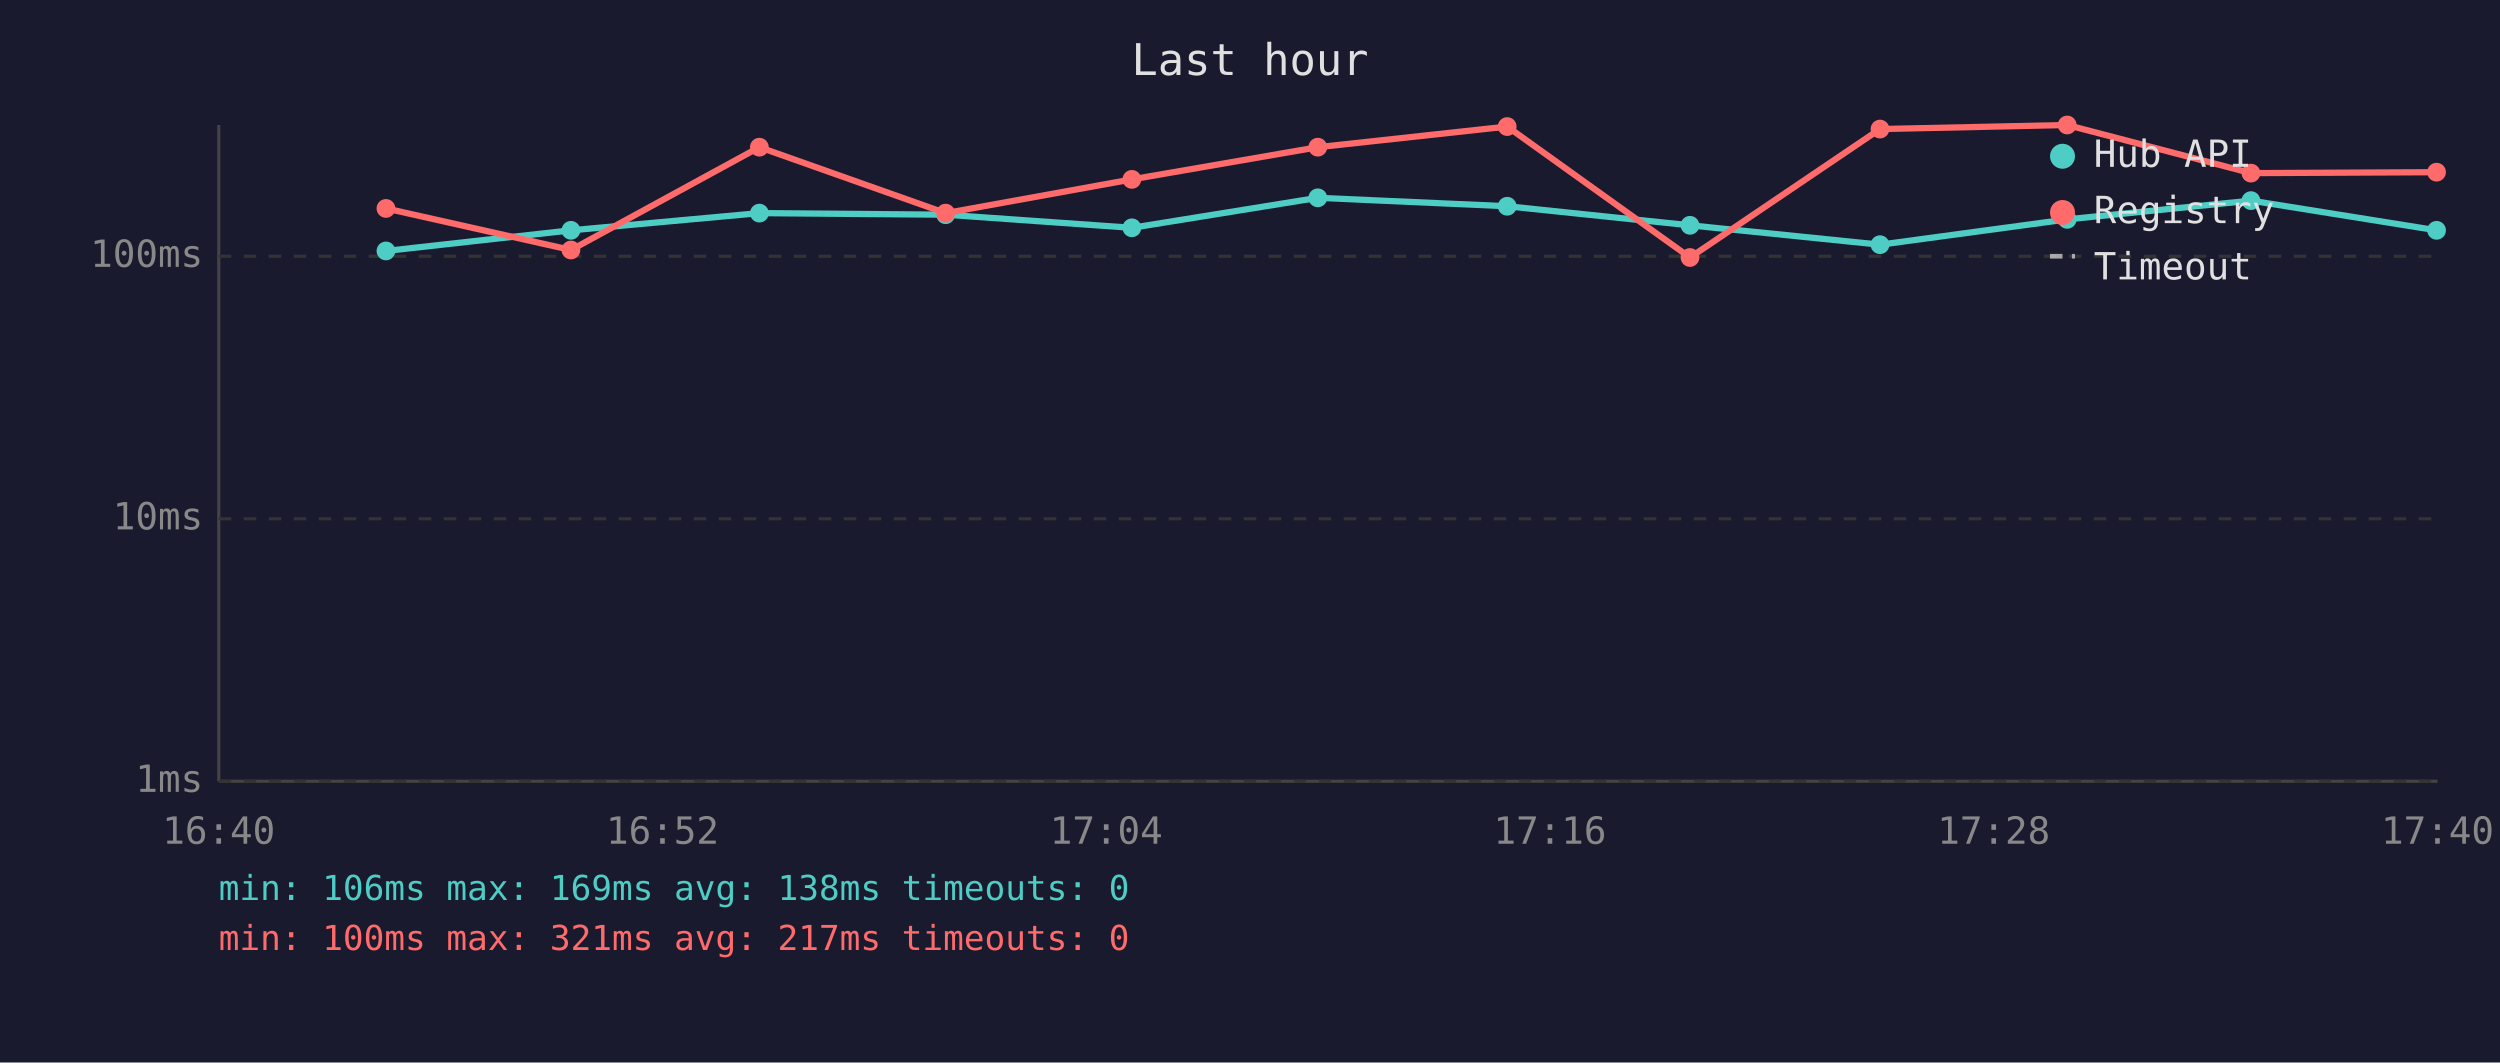
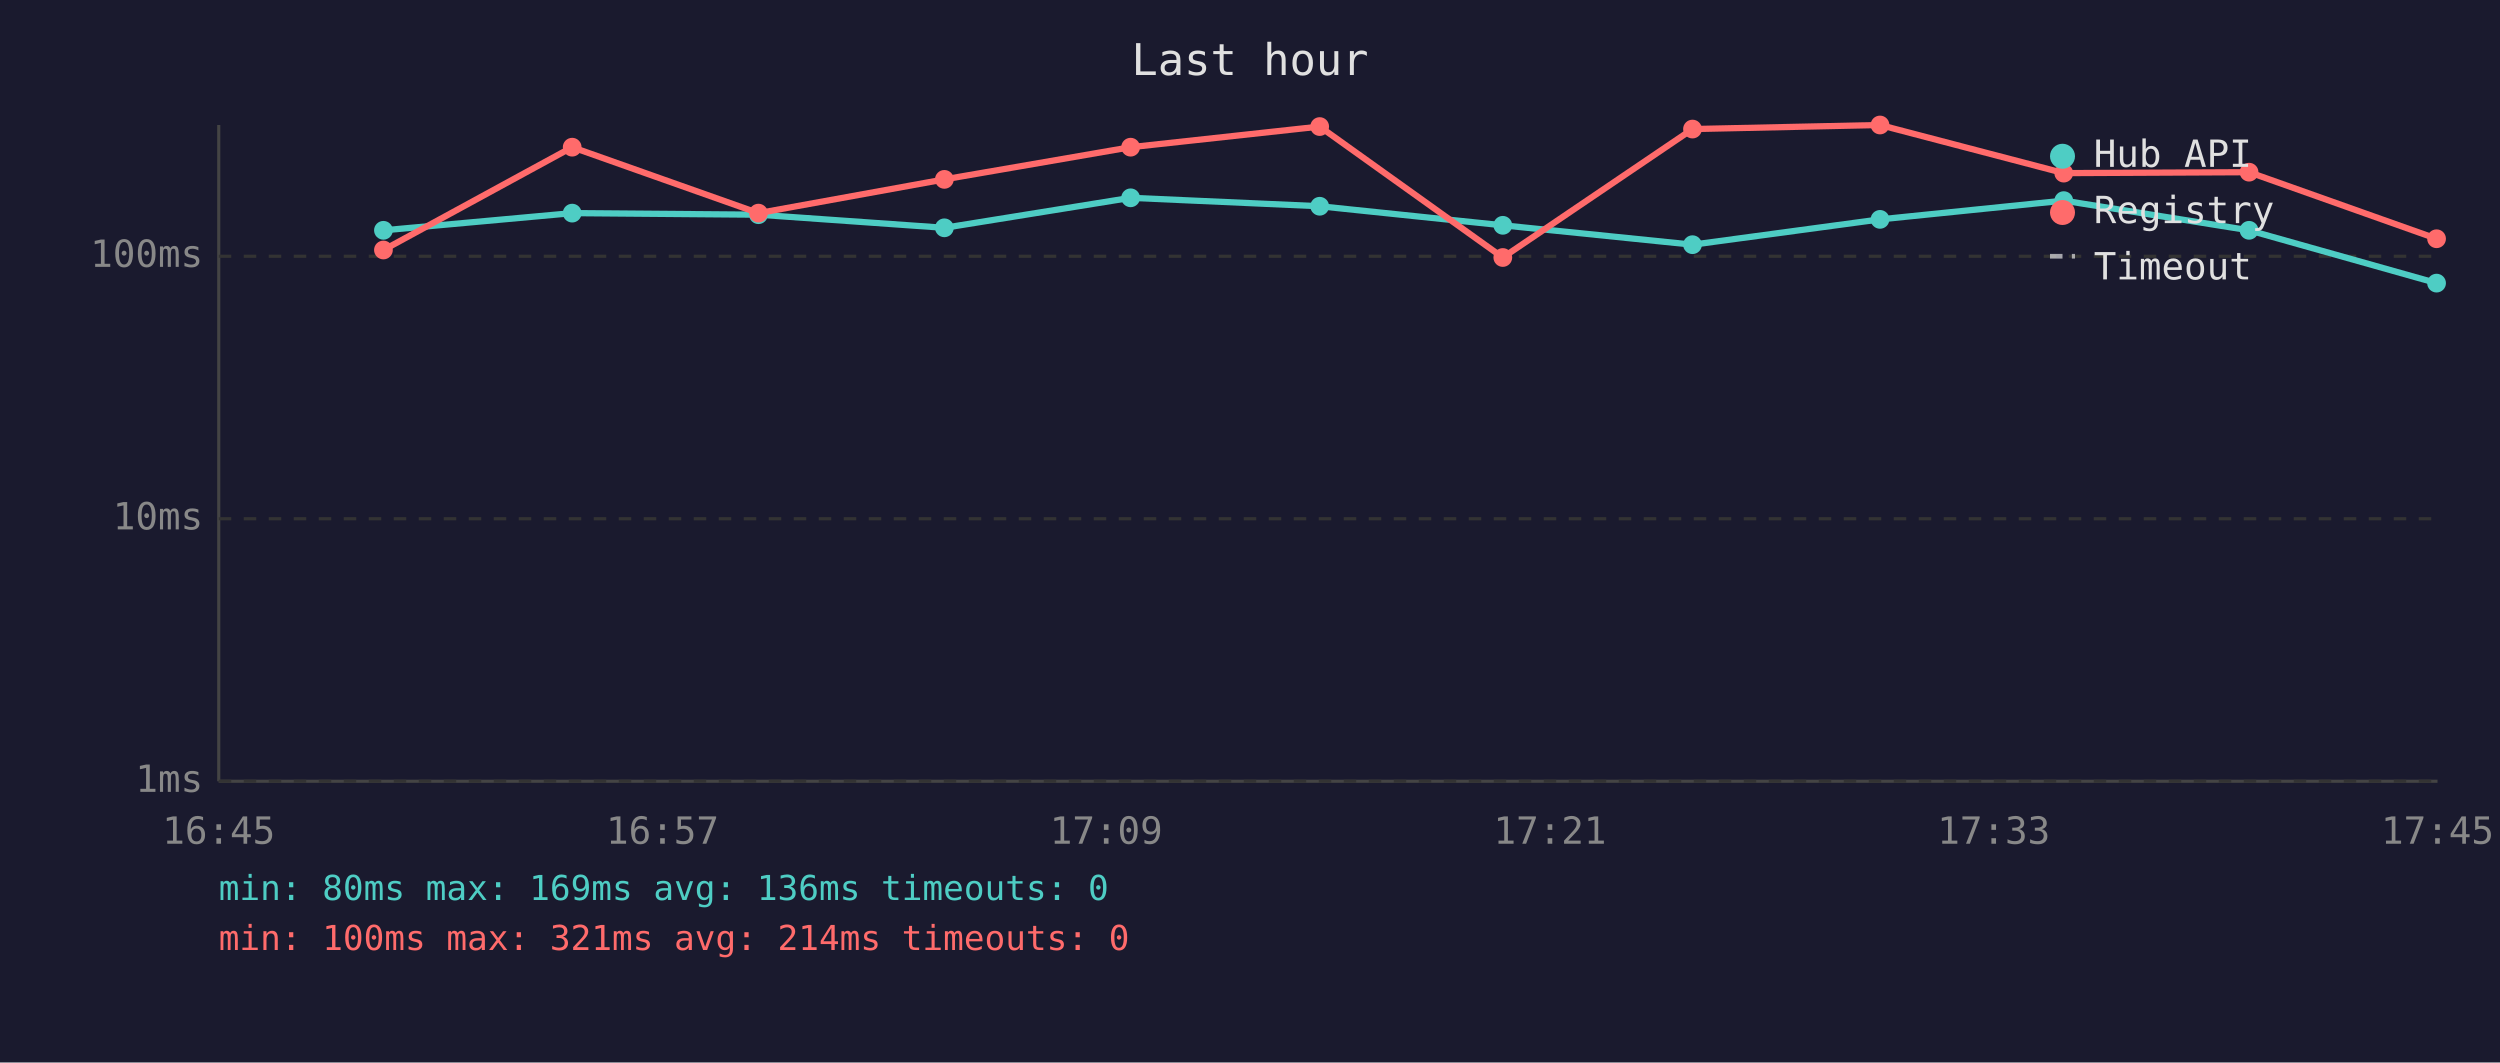
<svg xmlns="http://www.w3.org/2000/svg" viewBox="0 0 800 340" font-family="monospace" font-size="12">
  <rect width="800" height="340" fill="#1a1a2e" />
  <text x="400" y="24" fill="#e0e0e0" font-size="14" text-anchor="middle">Last hour</text>
  <line x1="70" y1="40" x2="70" y2="250" stroke="#444" stroke-width="1" />
  <line x1="70" y1="250" x2="780" y2="250" stroke="#444" stroke-width="1" />
  <line x1="70" y1="250" x2="780" y2="250" stroke="#333" stroke-width="1" stroke-dasharray="4" />
  <text x="65" y="250" fill="#888" text-anchor="end" dominant-baseline="middle">1ms</text>
  <line x1="70" y1="166" x2="780" y2="166" stroke="#333" stroke-width="1" stroke-dasharray="4" />
  <text x="65" y="166" fill="#888" text-anchor="end" dominant-baseline="middle">10ms</text>
  <line x1="70" y1="82" x2="780" y2="82" stroke="#333" stroke-width="1" stroke-dasharray="4" />
  <text x="65" y="82" fill="#888" text-anchor="end" dominant-baseline="middle">100ms</text>
-   <text x="70" y="270" fill="#888" text-anchor="middle">16:40</text>
-   <text x="212" y="270" fill="#888" text-anchor="middle">16:52</text>
-   <text x="354" y="270" fill="#888" text-anchor="middle">17:04</text>
-   <text x="496" y="270" fill="#888" text-anchor="middle">17:16</text>
-   <text x="638" y="270" fill="#888" text-anchor="middle">17:28</text>
-   <text x="780" y="270" fill="#888" text-anchor="middle">17:40</text>
-   <polyline points="123.5,80.3 182.7,73.7 243.0,68.2 302.6,68.7 362.2,72.9 421.7,63.3 482.3,66.0 540.8,72.1 601.6,78.3 661.5,70.2 720.3,64.2 779.7,73.7" fill="none" stroke="#4ecdc4" stroke-width="2" opacity="1" />
-   <circle cx="123.5" cy="80.3" r="3" fill="#4ecdc4" />
-   <circle cx="182.7" cy="73.7" r="3" fill="#4ecdc4" />
-   <circle cx="243.0" cy="68.2" r="3" fill="#4ecdc4" />
-   <circle cx="302.6" cy="68.7" r="3" fill="#4ecdc4" />
-   <circle cx="362.2" cy="72.9" r="3" fill="#4ecdc4" />
-   <circle cx="421.7" cy="63.3" r="3" fill="#4ecdc4" />
-   <circle cx="482.3" cy="66.0" r="3" fill="#4ecdc4" />
-   <circle cx="540.8" cy="72.1" r="3" fill="#4ecdc4" />
-   <circle cx="601.6" cy="78.3" r="3" fill="#4ecdc4" />
-   <circle cx="661.5" cy="70.2" r="3" fill="#4ecdc4" />
-   <circle cx="720.3" cy="64.2" r="3" fill="#4ecdc4" />
-   <circle cx="779.7" cy="73.7" r="3" fill="#4ecdc4" />
-   <polyline points="123.5,66.7 182.7,80.0 243.0,47.1 302.6,68.2 362.2,57.4 421.7,47.1 482.3,40.5 540.8,82.4 601.6,41.3 661.5,40.0 720.3,55.4 779.7,55.1" fill="none" stroke="#ff6b6b" stroke-width="2" opacity="1" />
-   <circle cx="123.5" cy="66.7" r="3" fill="#ff6b6b" />
-   <circle cx="182.7" cy="80.0" r="3" fill="#ff6b6b" />
-   <circle cx="243.0" cy="47.1" r="3" fill="#ff6b6b" />
-   <circle cx="302.6" cy="68.2" r="3" fill="#ff6b6b" />
-   <circle cx="362.2" cy="57.4" r="3" fill="#ff6b6b" />
-   <circle cx="421.7" cy="47.1" r="3" fill="#ff6b6b" />
-   <circle cx="482.3" cy="40.5" r="3" fill="#ff6b6b" />
-   <circle cx="540.8" cy="82.4" r="3" fill="#ff6b6b" />
-   <circle cx="601.6" cy="41.3" r="3" fill="#ff6b6b" />
-   <circle cx="661.5" cy="40.0" r="3" fill="#ff6b6b" />
-   <circle cx="720.3" cy="55.4" r="3" fill="#ff6b6b" />
-   <circle cx="779.7" cy="55.1" r="3" fill="#ff6b6b" />
+   <text x="70" y="270" fill="#888" text-anchor="middle">16:45</text>
+   <text x="212" y="270" fill="#888" text-anchor="middle">16:57</text>
+   <text x="354" y="270" fill="#888" text-anchor="middle">17:09</text>
+   <text x="496" y="270" fill="#888" text-anchor="middle">17:21</text>
+   <text x="638" y="270" fill="#888" text-anchor="middle">17:33</text>
+   <text x="780" y="270" fill="#888" text-anchor="middle">17:45</text>
+   <polyline points="122.7,73.7 183.1,68.2 242.7,68.7 302.2,72.9 361.8,63.3 422.3,66.0 480.9,72.1 541.6,78.3 601.6,70.2 660.4,64.2 719.7,73.7 779.7,90.6" fill="none" stroke="#4ecdc4" stroke-width="2" opacity="1" />
+   <circle cx="122.7" cy="73.7" r="3" fill="#4ecdc4" />
+   <circle cx="183.1" cy="68.2" r="3" fill="#4ecdc4" />
+   <circle cx="242.7" cy="68.7" r="3" fill="#4ecdc4" />
+   <circle cx="302.2" cy="72.9" r="3" fill="#4ecdc4" />
+   <circle cx="361.8" cy="63.3" r="3" fill="#4ecdc4" />
+   <circle cx="422.3" cy="66.0" r="3" fill="#4ecdc4" />
+   <circle cx="480.9" cy="72.1" r="3" fill="#4ecdc4" />
+   <circle cx="541.6" cy="78.3" r="3" fill="#4ecdc4" />
+   <circle cx="601.6" cy="70.2" r="3" fill="#4ecdc4" />
+   <circle cx="660.4" cy="64.2" r="3" fill="#4ecdc4" />
+   <circle cx="719.7" cy="73.7" r="3" fill="#4ecdc4" />
+   <circle cx="779.7" cy="90.6" r="3" fill="#4ecdc4" />
+   <polyline points="122.7,80.0 183.1,47.1 242.7,68.2 302.2,57.4 361.8,47.1 422.3,40.5 480.9,82.4 541.6,41.3 601.6,40.0 660.4,55.4 719.7,55.1 779.7,76.4" fill="none" stroke="#ff6b6b" stroke-width="2" opacity="1" />
+   <circle cx="122.7" cy="80.0" r="3" fill="#ff6b6b" />
+   <circle cx="183.1" cy="47.1" r="3" fill="#ff6b6b" />
+   <circle cx="242.7" cy="68.2" r="3" fill="#ff6b6b" />
+   <circle cx="302.2" cy="57.4" r="3" fill="#ff6b6b" />
+   <circle cx="361.8" cy="47.1" r="3" fill="#ff6b6b" />
+   <circle cx="422.3" cy="40.5" r="3" fill="#ff6b6b" />
+   <circle cx="480.9" cy="82.4" r="3" fill="#ff6b6b" />
+   <circle cx="541.6" cy="41.3" r="3" fill="#ff6b6b" />
+   <circle cx="601.6" cy="40.0" r="3" fill="#ff6b6b" />
+   <circle cx="660.4" cy="55.4" r="3" fill="#ff6b6b" />
+   <circle cx="719.7" cy="55.1" r="3" fill="#ff6b6b" />
+   <circle cx="779.7" cy="76.4" r="3" fill="#ff6b6b" />
  <circle cx="660" cy="50" r="4" fill="#4ecdc4" />
  <text x="670" y="50" fill="#e0e0e0" dominant-baseline="middle">Hub API</text>
  <circle cx="660" cy="68" r="4" fill="#ff6b6b" />
  <text x="670" y="68" fill="#e0e0e0" dominant-baseline="middle">Registry</text>
  <line x1="656" y1="82" x2="664" y2="82" stroke="#e0e0e0" stroke-width="1.5" stroke-dasharray="4,3" opacity="0.7" />
  <text x="670" y="86" fill="#e0e0e0" dominant-baseline="middle">Timeout</text>
-   <text x="70" y="288" fill="#4ecdc4" font-size="11">min: 106ms  max: 169ms  avg: 138ms  timeouts: 0</text>
-   <text x="70" y="304" fill="#ff6b6b" font-size="11">min: 100ms  max: 321ms  avg: 217ms  timeouts: 0</text>
+   <text x="70" y="288" fill="#4ecdc4" font-size="11">min: 80ms  max: 169ms  avg: 136ms  timeouts: 0</text>
+   <text x="70" y="304" fill="#ff6b6b" font-size="11">min: 100ms  max: 321ms  avg: 214ms  timeouts: 0</text>
</svg>
